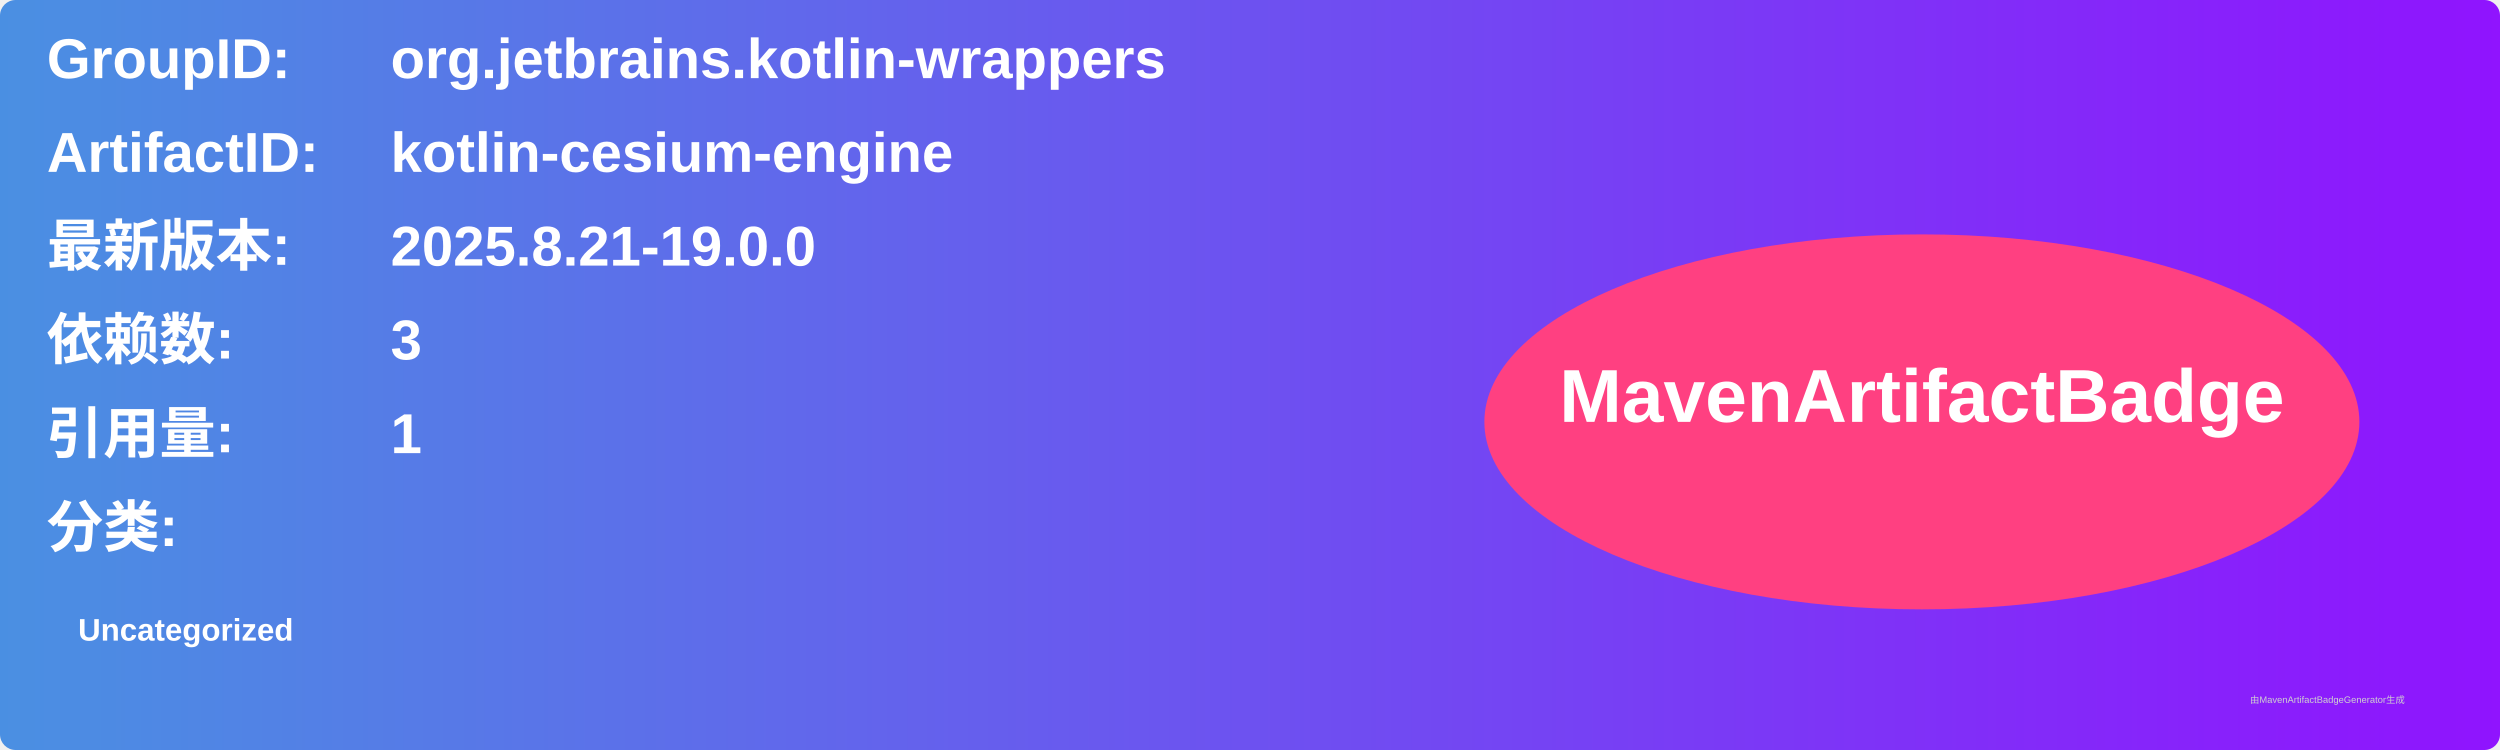
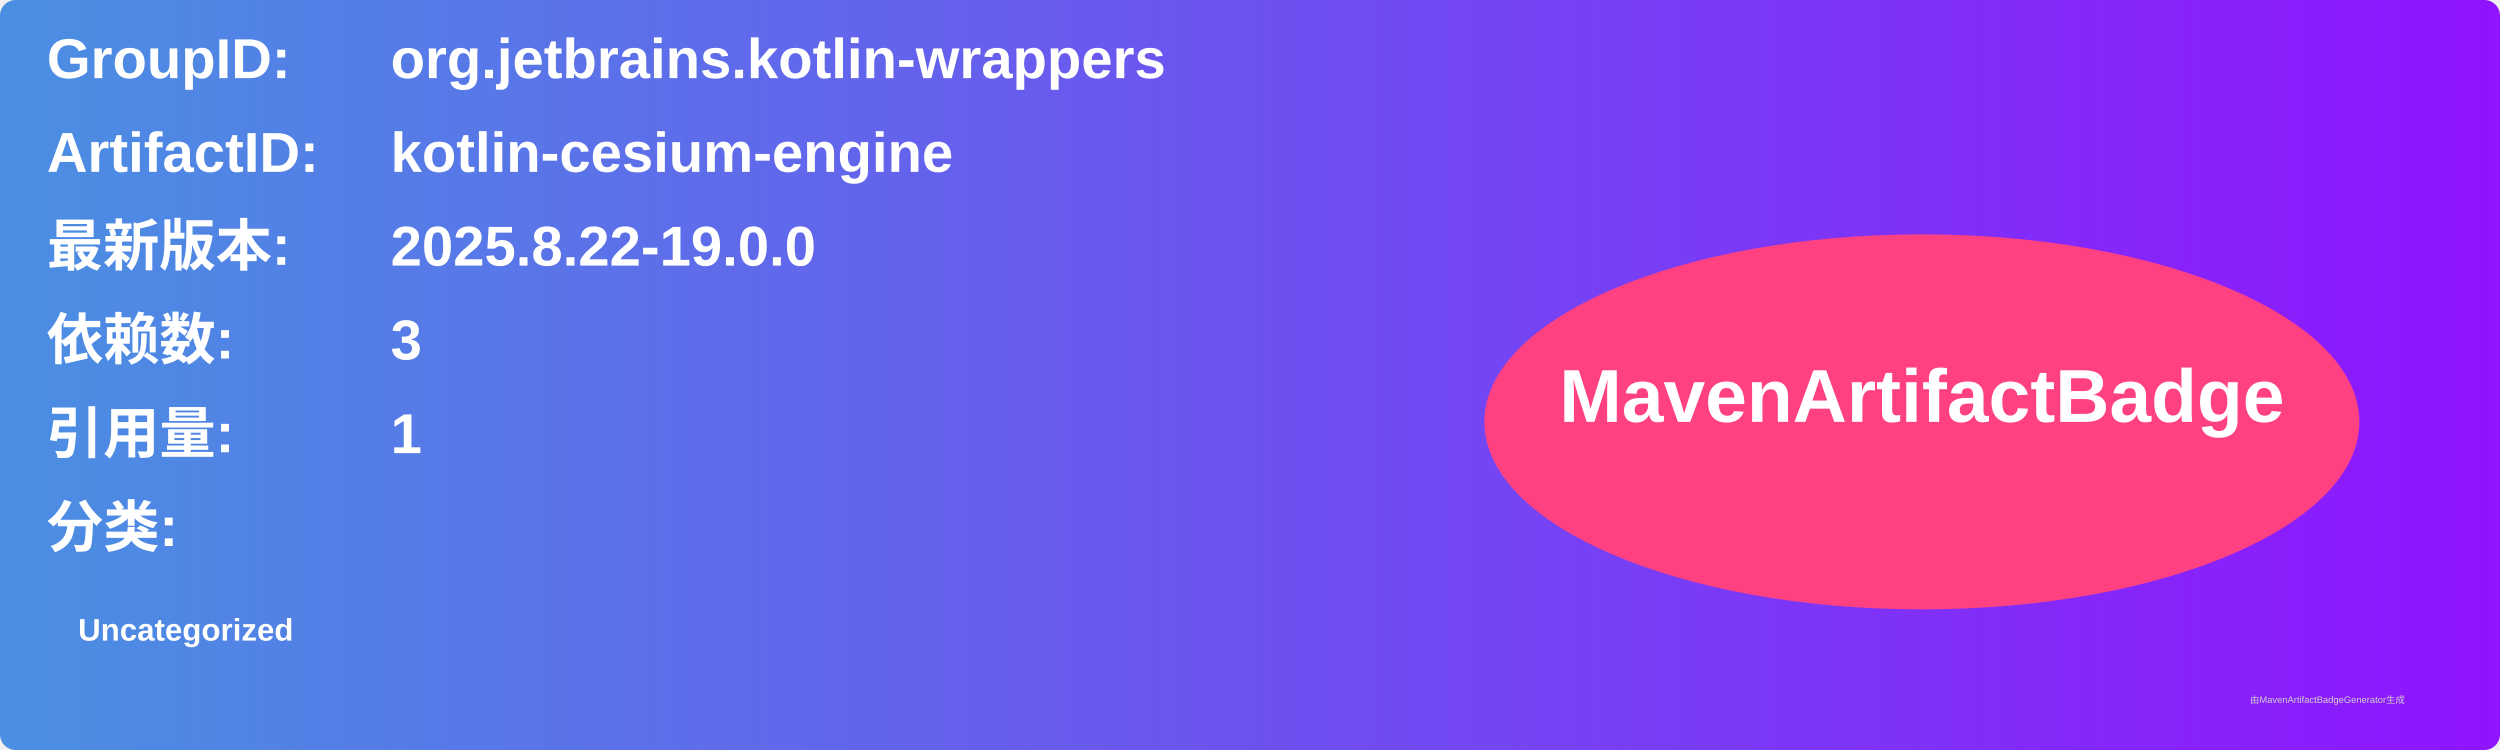
<svg xmlns="http://www.w3.org/2000/svg" width="800" height="240" viewBox="0 0 800 240">
  <linearGradient id="grad" x1="0%" y1="0%" x2="100%" y2="0%">
    <stop offset="0%" stop-color="#4a90e2" />
    <stop offset="100%" stop-color="#9013fe" />
  </linearGradient>
  <rect width="100%" height="100%" rx="5" ry="5" fill="url(#grad)" />
  <g transform="translate(15, 15)">
    <text x="0" y="10" font-family="Arial" font-size="18" fill="white" font-weight="bold" width="260">GroupID:</text>
    <text x="110" y="10" font-family="Arial" font-size="18" fill="white" font-weight="bold" width="460">org.jetbrains.kotlin-wrappers</text>
    <text x="0" y="40" font-family="Arial" font-size="18" fill="white" font-weight="bold" width="260">ArtifactID:</text>
    <text x="110" y="40" font-family="Arial" font-size="18" fill="white" font-weight="bold" width="460">kotlin-cesium-engine</text>
    <text x="0" y="70" font-family="Arial" font-size="18" fill="white" font-weight="bold">最新版本:</text>
    <text x="110" y="70" font-family="Arial" font-size="18" fill="white" font-weight="bold">
-       <tspan font-weight="bold">2025.8.21-19.0.0</tspan>
+       <tspan font-weight="bold">2025.8.22-19.0.0</tspan>
    </text>
    <text x="0" y="100" font-family="Arial" font-size="18" fill="white" font-weight="bold">依赖数: </text>
    <text x="110" y="100" font-family="Arial" font-size="18" fill="white">
      <tspan font-weight="bold">3</tspan>
    </text>
    <text x="0" y="130" font-family="Arial" font-size="18" fill="white" font-weight="bold">引用量: </text>
    <text x="110" y="130" font-family="Arial" font-size="18" fill="white">
      <tspan font-weight="bold">1</tspan>
    </text>
    <text x="0" y="160" font-family="Arial" font-size="18" fill="white" font-weight="bold">分类:</text>
    <text x="10" y="190" font-family="Arial" font-size="10" fill="white">
      <tspan font-weight="bold">Uncategorized</tspan>
    </text>
    <ellipse cx="600" cy="120" rx="140" ry="60" fill="#ff4081" />
    <text x="600" y="120" text-anchor="middle" font-family="Arial" font-size="24" fill="white" font-weight="bold">MavenArtifactBadge</text>
  </g>
  <text x="720" y="225" font-family="Arial" font-size="3" fill="#d0d0d0">由MavenArtifactBadgeGenerator生成</text>
</svg>
